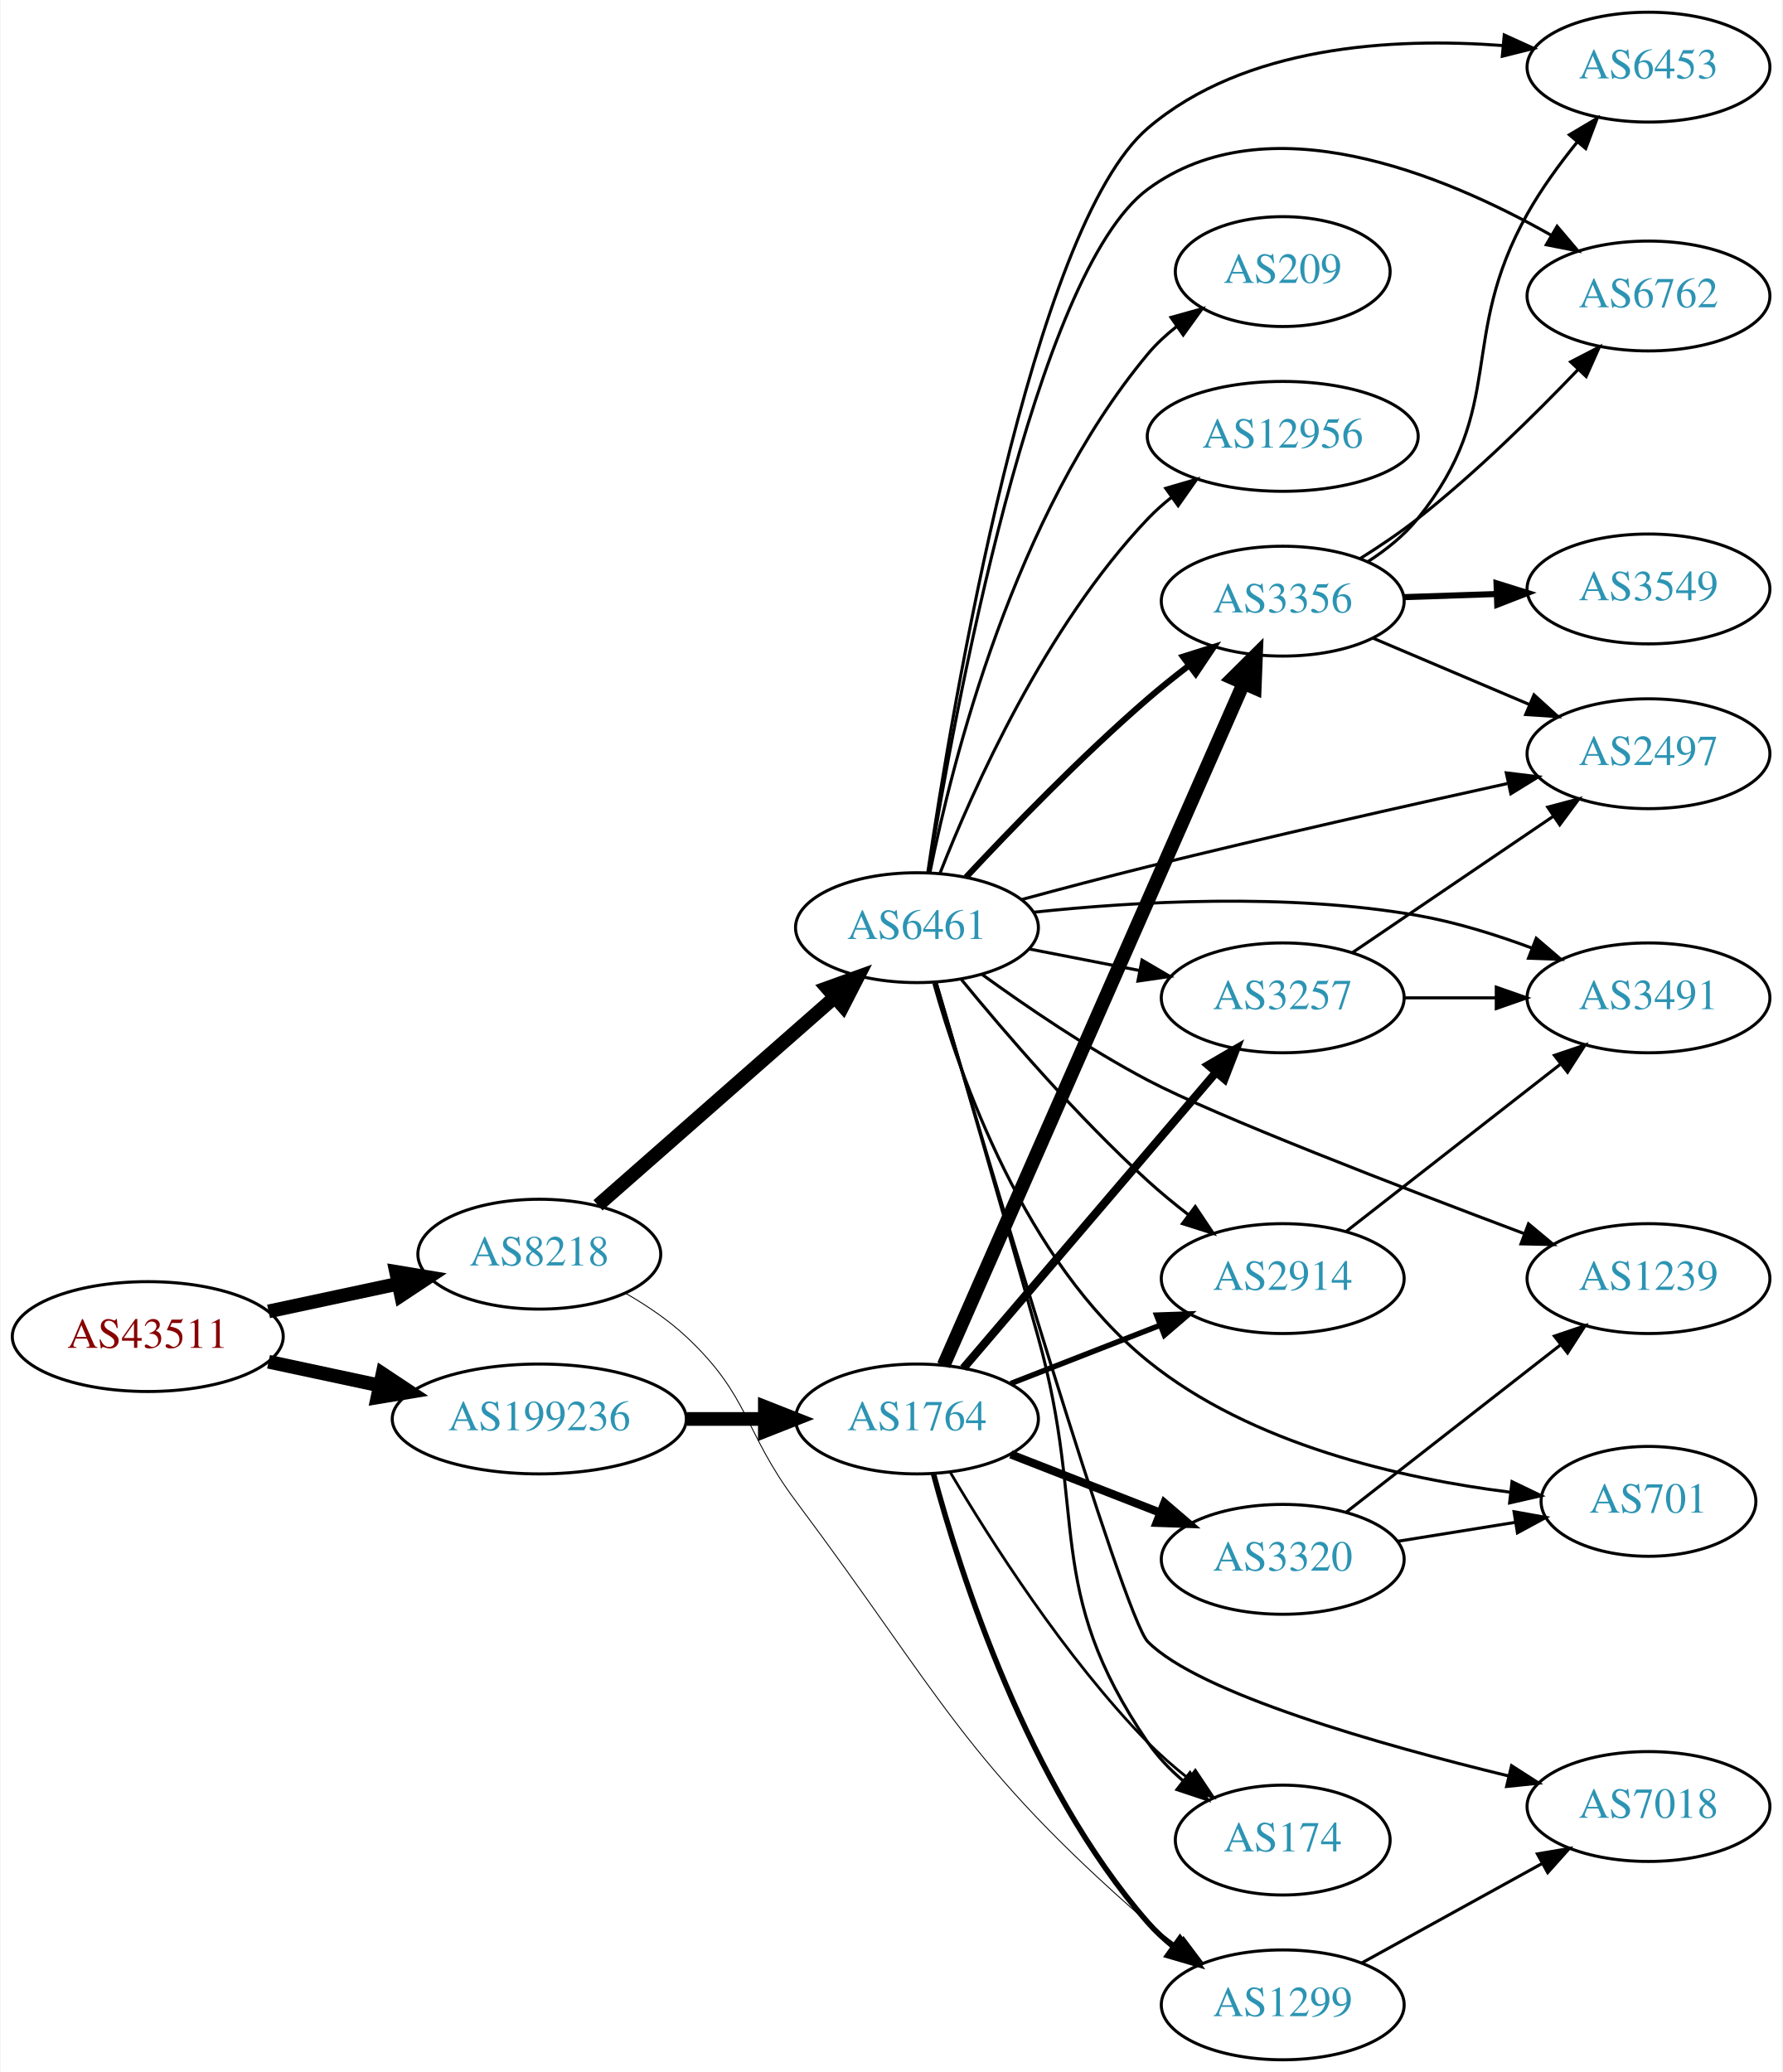
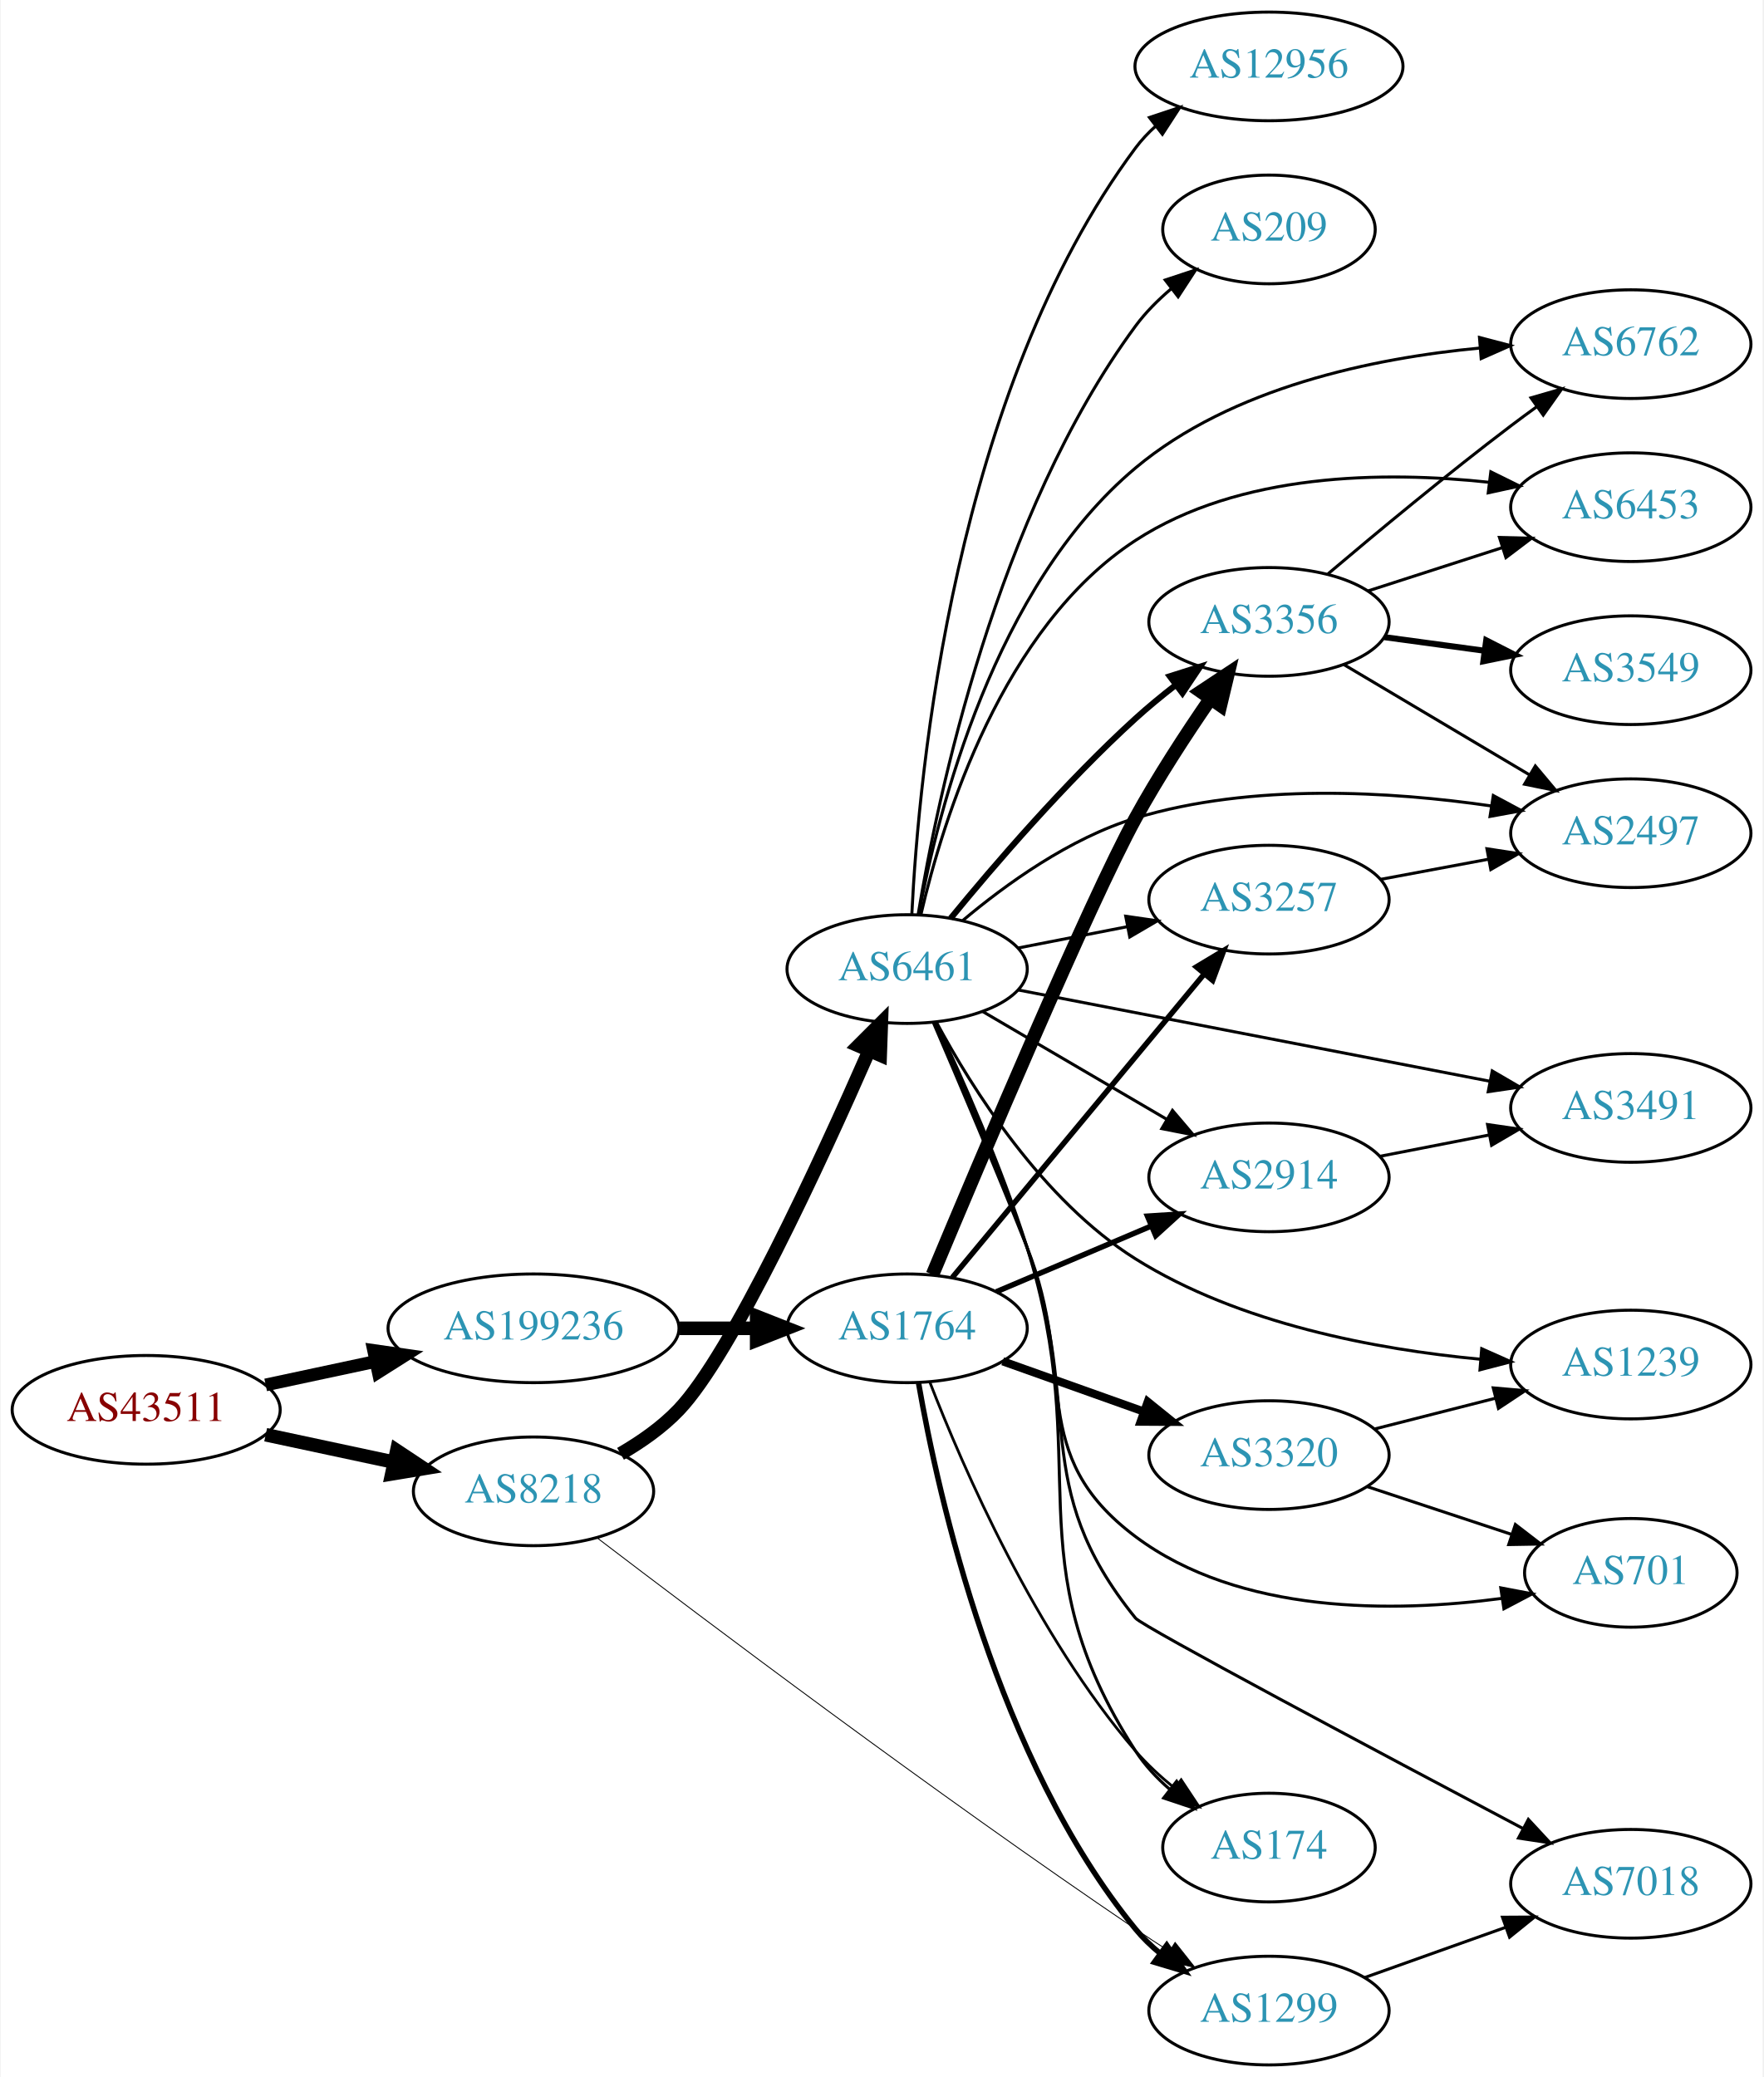
- <svg xmlns="http://www.w3.org/2000/svg" xmlns:xlink="http://www.w3.org/1999/xlink" width="584pt" height="679pt" viewBox="0.00 0.00 583.56 679.00">
-   <g id="graph0" class="graph" transform="scale(1 1) rotate(0) translate(4 675)">
-     <polygon fill="white" stroke="none" points="-4,4 -4,-675 579.562,-675 579.562,4 -4,4" />
+ <svg xmlns="http://www.w3.org/2000/svg" xmlns:xlink="http://www.w3.org/1999/xlink" width="584pt" height="688pt" viewBox="0.00 0.00 583.56 688.00">
+   <g id="graph0" class="graph" transform="scale(1 1) rotate(0) translate(4 684)">
+     <polygon fill="white" stroke="none" points="-4,4 -4,-684 579.562,-684 579.562,4 -4,4" />
    <g id="node1" class="node">
      <g id="a_node1">
        <a xlink:href="/asn/43511" xlink:title="AS43511 ~ EMARSYS eMarketing Systems AG [AT]">
-           <ellipse fill="#ffffff" stroke="black" cx="44.196" cy="-237" rx="44.393" ry="18" />
-           <text text-anchor="middle" x="44.196" y="-233.3" font-family="Times,serif" font-size="14.00" fill="#880000">AS43511</text>
+           <ellipse fill="#ffffff" stroke="black" cx="44.196" cy="-217" rx="44.393" ry="18" />
+           <text text-anchor="middle" x="44.196" y="-213.3" font-family="Times,serif" font-size="14.00" fill="#880000">AS43511</text>
        </a>
      </g>
    </g>
    <g id="node2" class="node">
      <g id="a_node2">
        <a xlink:href="/asn/8218" xlink:title="AS8218 ~ legacy Neotelecoms [FR]">
-           <ellipse fill="#ffffff" stroke="black" cx="172.488" cy="-264" rx="39.794" ry="18" />
-           <text text-anchor="middle" x="172.488" y="-260.3" font-family="Times,serif" font-size="14.00" fill="#2c94b3">AS8218</text>
+           <ellipse fill="#ffffff" stroke="black" cx="172.488" cy="-190" rx="39.794" ry="18" />
+           <text text-anchor="middle" x="172.488" y="-186.3" font-family="Times,serif" font-size="14.00" fill="#2c94b3">AS8218</text>
        </a>
      </g>
    </g>
    <g id="edge1" class="edge">
-       <path fill="none" stroke="black" stroke-width="4.5" d="M83.774,-245.248C97.199,-248.118 112.38,-251.363 126.293,-254.338" />
-       <polygon fill="black" stroke="black" stroke-width="4.5" points="125.554,-258.206 136.156,-256.446 127.201,-250.505 125.554,-258.206" />
+       <path fill="none" stroke="black" stroke-width="4.5" d="M83.774,-208.752C97.199,-205.882 112.38,-202.637 126.293,-199.662" />
+       <polygon fill="black" stroke="black" stroke-width="4.5" points="127.201,-203.495 136.156,-197.554 125.554,-195.794 127.201,-203.495" />
    </g>
    <g id="node3" class="node">
      <g id="a_node3">
        <a xlink:href="/asn/199236" xlink:title="AS199236 ~ Emarsys eMarketing Systems AG [AT]">
-           <ellipse fill="#ffffff" stroke="black" cx="172.488" cy="-210" rx="48.192" ry="18" />
-           <text text-anchor="middle" x="172.488" y="-206.3" font-family="Times,serif" font-size="14.00" fill="#2c94b3">AS199236</text>
+           <ellipse fill="#ffffff" stroke="black" cx="172.488" cy="-244" rx="48.192" ry="18" />
+           <text text-anchor="middle" x="172.488" y="-240.3" font-family="Times,serif" font-size="14.00" fill="#2c94b3">AS199236</text>
        </a>
      </g>
    </g>
    <g id="edge2" class="edge">
-       <path fill="none" stroke="black" stroke-width="4.5" d="M83.774,-228.752C95.222,-226.305 107.945,-223.585 120.071,-220.992" />
-       <polygon fill="black" stroke="black" stroke-width="4.5" points="121.119,-224.795 130.075,-218.854 119.473,-217.094 121.119,-224.795" />
+       <path fill="none" stroke="black" stroke-width="4.219" d="M83.774,-225.248C95.222,-227.695 107.945,-230.415 120.071,-233.008" />
+       <polygon fill="black" stroke="black" stroke-width="4.219" points="119.524,-236.665 130.075,-235.146 121.068,-229.446 119.524,-236.665" />
    </g>
    <g id="node4" class="node">
      <g id="a_node4">
        <a xlink:href="/asn/6461" xlink:title="AS6461 ~ Zayo Bandwidth [US]">
-           <ellipse fill="#ffffff" stroke="black" cx="296.23" cy="-371" rx="39.794" ry="18" />
-           <text text-anchor="middle" x="296.23" y="-367.3" font-family="Times,serif" font-size="14.00" fill="#2c94b3">AS6461</text>
+           <ellipse fill="#ffffff" stroke="black" cx="296.23" cy="-363" rx="39.794" ry="18" />
+           <text text-anchor="middle" x="296.23" y="-359.3" font-family="Times,serif" font-size="14.00" fill="#2c94b3">AS6461</text>
        </a>
      </g>
    </g>
    <g id="edge3" class="edge">
-       <path fill="none" stroke="black" stroke-width="4.5" d="M191.714,-280.019C212.244,-298.063 245.781,-327.539 269.097,-348.031" />
-       <polygon fill="black" stroke="black" stroke-width="4.5" points="266.769,-351.227 276.879,-354.872 271.968,-345.312 266.769,-351.227" />
+       <path fill="none" stroke="black" stroke-width="4.5" d="M201.302,-202.426C208.173,-206.393 215.121,-211.269 220.584,-217 238.118,-235.396 267.504,-299.15 283.681,-336.044" />
+       <polygon fill="black" stroke="black" stroke-width="4.5" points="280.082,-337.642 287.683,-345.24 287.303,-334.499 280.082,-337.642" />
    </g>
    <g id="node5" class="node">
      <g id="a_node5">
        <a xlink:href="/asn/1299" xlink:title="AS1299 ~ Telia Carrier [EU]">
          <ellipse fill="#ffffff" stroke="black" cx="416.073" cy="-18" rx="39.794" ry="18" />
          <text text-anchor="middle" x="416.073" y="-14.3" font-family="Times,serif" font-size="14.00" fill="#2c94b3">AS1299</text>
        </a>
      </g>
    </g>
    <g id="edge4" class="edge">
-       <path fill="none" stroke="black" stroke-width="0.3" d="M200.867,-251.134C207.741,-247.171 214.8,-242.406 220.584,-237 241.656,-217.303 239.312,-206.102 256.584,-183 304.44,-118.991 311.619,-97.502 371.877,-45 374.867,-42.395 378.135,-39.874 381.492,-37.487" />
-       <polygon fill="black" stroke="black" stroke-width="0.3" points="383.541,-40.328 389.911,-31.862 379.652,-34.507 383.541,-40.328" />
+       <path fill="none" stroke="black" stroke-width="0.3" d="M193.42,-174.688C228.789,-147.686 305.098,-90.187 371.877,-45 375.42,-42.602 379.166,-40.147 382.913,-37.741" />
+       <polygon fill="black" stroke="black" stroke-width="0.3" points="384.982,-40.573 391.559,-32.267 381.238,-34.659 384.982,-40.573" />
    </g>
    <g id="node20" class="node">
      <g id="a_node20">
        <a xlink:href="/asn/1764" xlink:title="AS1764 ~ NEXTLAYER-AS [AT]">
-           <ellipse fill="#ffffff" stroke="black" cx="296.23" cy="-210" rx="39.794" ry="18" />
-           <text text-anchor="middle" x="296.23" y="-206.3" font-family="Times,serif" font-size="14.00" fill="#2c94b3">AS1764</text>
+           <ellipse fill="#ffffff" stroke="black" cx="296.23" cy="-244" rx="39.794" ry="18" />
+           <text text-anchor="middle" x="296.23" y="-240.3" font-family="Times,serif" font-size="14.00" fill="#2c94b3">AS1764</text>
        </a>
      </g>
    </g>
    <g id="edge22" class="edge">
-       <path fill="none" stroke="black" stroke-width="4.5" d="M220.905,-210C229.259,-210 237.969,-210 246.361,-210" />
-       <polygon fill="black" stroke="black" stroke-width="4.5" points="246.396,-213.938 256.396,-210 246.396,-206.063 246.396,-213.938" />
+       <path fill="none" stroke="black" stroke-width="4.5" d="M220.905,-244C229.259,-244 237.969,-244 246.361,-244" />
+       <polygon fill="black" stroke="black" stroke-width="4.5" points="246.396,-247.938 256.396,-244 246.396,-240.063 246.396,-247.938" />
    </g>
    <g id="node6" class="node">
      <g id="a_node6">
-         <a xlink:href="/asn/1239" xlink:title="AS1239 ~ Sprint [US]">
-           <ellipse fill="#ffffff" stroke="black" cx="535.915" cy="-256" rx="39.794" ry="18" />
-           <text text-anchor="middle" x="535.915" y="-252.3" font-family="Times,serif" font-size="14.00" fill="#2c94b3">AS1239</text>
+         <a xlink:href="/asn/3356" xlink:title="AS3356 ~ Level 3 Parent, LLC [US]">
+           <ellipse fill="#ffffff" stroke="black" cx="416.073" cy="-478" rx="39.794" ry="18" />
+           <text text-anchor="middle" x="416.073" y="-474.3" font-family="Times,serif" font-size="14.00" fill="#2c94b3">AS3356</text>
        </a>
      </g>
    </g>
    <g id="edge5" class="edge">
-       <path fill="none" stroke="black" d="M317.419,-355.774C332.042,-345.176 352.555,-331.176 371.877,-321 393.966,-309.366 454.577,-285.994 495.344,-270.677" />
-       <polygon fill="black" stroke="black" points="496.599,-273.945 504.736,-267.159 494.144,-267.39 496.599,-273.945" />
+       <path fill="none" stroke="black" stroke-width="2" d="M310.637,-379.81C324.926,-397.251 348.649,-424.877 371.877,-446 376.02,-449.767 380.593,-453.527 385.168,-457.075" />
+       <polygon fill="black" stroke="black" stroke-width="2" points="383.214,-459.984 393.312,-463.189 387.417,-454.386 383.214,-459.984" />
    </g>
    <g id="node7" class="node">
      <g id="a_node7">
-         <a xlink:href="/asn/2497" xlink:title="AS2497 ~ Internet Initiative Japan Inc. [JP]">
-           <ellipse fill="#ffffff" stroke="black" cx="535.915" cy="-428" rx="39.794" ry="18" />
-           <text text-anchor="middle" x="535.915" y="-424.3" font-family="Times,serif" font-size="14.00" fill="#2c94b3">AS2497</text>
+         <a xlink:href="/asn/3257" xlink:title="AS3257 ~ GTT [DE]">
+           <ellipse fill="#ffffff" stroke="black" cx="416.073" cy="-386" rx="39.794" ry="18" />
+           <text text-anchor="middle" x="416.073" y="-382.3" font-family="Times,serif" font-size="14.00" fill="#2c94b3">AS3257</text>
        </a>
      </g>
    </g>
    <g id="edge6" class="edge">
-       <path fill="none" stroke="black" d="M330.602,-380.236C343.472,-383.721 358.332,-387.65 371.877,-391 411.539,-400.81 456.878,-411.019 489.66,-418.221" />
-       <polygon fill="black" stroke="black" points="489.321,-421.73 499.839,-420.45 490.819,-414.892 489.321,-421.73" />
+       <path fill="none" stroke="black" d="M332.907,-369.963C344.338,-372.194 357.16,-374.697 369.214,-377.049" />
+       <polygon fill="black" stroke="black" points="368.625,-380.501 379.111,-378.981 369.966,-373.63 368.625,-380.501" />
    </g>
    <g id="node8" class="node">
      <g id="a_node8">
-         <a xlink:href="/asn/6453" xlink:title="AS6453 ~ TATA COMMUNICATIONS (AMERICA) INC [US]">
-           <ellipse fill="#ffffff" stroke="black" cx="535.915" cy="-653" rx="39.794" ry="18" />
-           <text text-anchor="middle" x="535.915" y="-649.3" font-family="Times,serif" font-size="14.00" fill="#2c94b3">AS6453</text>
+         <a xlink:href="/asn/2497" xlink:title="AS2497 ~ Internet Initiative Japan Inc. [JP]">
+           <ellipse fill="#ffffff" stroke="black" cx="535.915" cy="-408" rx="39.794" ry="18" />
+           <text text-anchor="middle" x="535.915" y="-404.3" font-family="Times,serif" font-size="14.00" fill="#2c94b3">AS2497</text>
        </a>
      </g>
    </g>
    <g id="edge7" class="edge">
-       <path fill="none" stroke="black" d="M299.767,-389.05C307.713,-442.866 333.87,-600.487 371.877,-633 403.532,-660.08 452.149,-662.767 488.061,-660.082" />
-       <polygon fill="black" stroke="black" points="488.656,-663.543 498.297,-659.148 488.02,-656.572 488.656,-663.543" />
+       <path fill="none" stroke="black" d="M314.664,-379.093C328.873,-391.045 350.088,-406.377 371.877,-413 410.427,-424.718 456.488,-421.866 489.803,-417.02" />
+       <polygon fill="black" stroke="black" points="490.374,-420.474 499.711,-415.466 489.289,-413.558 490.374,-420.474" />
    </g>
    <g id="node9" class="node">
      <g id="a_node9">
+         <a xlink:href="/asn/12956" xlink:title="AS12956 ~ TELXIUS [ES]">
+           <ellipse fill="#ffffff" stroke="black" cx="416.073" cy="-662" rx="44.393" ry="18" />
+           <text text-anchor="middle" x="416.073" y="-658.3" font-family="Times,serif" font-size="14.00" fill="#2c94b3">AS12956</text>
+         </a>
+       </g>
+     </g>
+     <g id="edge8" class="edge">
+       <path fill="none" stroke="black" d="M297.783,-381.155C300.066,-427.883 311.781,-554.285 371.877,-635 373.831,-637.625 376.122,-640.055 378.613,-642.291" />
+       <polygon fill="black" stroke="black" points="376.492,-645.076 386.544,-648.423 380.774,-639.538 376.492,-645.076" />
+     </g>
+     <g id="node10" class="node">
+       <g id="a_node10">
+         <a xlink:href="/asn/1239" xlink:title="AS1239 ~ Sprint [US]">
+           <ellipse fill="#ffffff" stroke="black" cx="535.915" cy="-232" rx="39.794" ry="18" />
+           <text text-anchor="middle" x="535.915" y="-228.3" font-family="Times,serif" font-size="14.00" fill="#2c94b3">AS1239</text>
+         </a>
+       </g>
+     </g>
+     <g id="edge9" class="edge">
+       <path fill="none" stroke="black" d="M305.927,-345.394C317.729,-323.435 340.944,-286.422 371.877,-267 406.205,-245.445 451.754,-236.999 485.98,-233.77" />
+       <polygon fill="black" stroke="black" points="486.535,-237.236 496.214,-232.926 485.96,-230.26 486.535,-237.236" />
+     </g>
+     <g id="node11" class="node">
+       <g id="a_node11">
        <a xlink:href="/asn/174" xlink:title="AS174 ~ Cogent Communications [US]">
          <ellipse fill="#ffffff" stroke="black" cx="416.073" cy="-72" rx="35.194" ry="18" />
          <text text-anchor="middle" x="416.073" y="-68.3" font-family="Times,serif" font-size="14.00" fill="#2c94b3">AS174</text>
        </a>
      </g>
    </g>
-     <g id="edge8" class="edge">
-       <path fill="none" stroke="black" d="M302.576,-352.821C310.123,-327.077 324.275,-278.507 335.877,-237 352.362,-178.022 337.361,-154.584 371.877,-104 375.033,-99.374 379.082,-95.159 383.433,-91.416" />
-       <polygon fill="black" stroke="black" points="385.696,-94.091 391.462,-85.202 381.412,-88.555 385.696,-94.091" />
-     </g>
-     <g id="node10" class="node">
-       <g id="a_node10">
-         <a xlink:href="/asn/3356" xlink:title="AS3356 ~ Level 3 Parent, LLC [US]">
-           <ellipse fill="#ffffff" stroke="black" cx="416.073" cy="-478" rx="39.794" ry="18" />
-           <text text-anchor="middle" x="416.073" y="-474.3" font-family="Times,serif" font-size="14.00" fill="#2c94b3">AS3356</text>
-         </a>
-       </g>
-     </g>
-     <g id="edge9" class="edge">
-       <path fill="none" stroke="black" stroke-width="2" d="M312.296,-387.513C326.923,-403.205 350.054,-427.141 371.877,-446 376.113,-449.661 380.737,-453.364 385.334,-456.888" />
-       <polygon fill="black" stroke="black" stroke-width="2" points="383.385,-459.801 393.488,-462.99 387.578,-454.197 383.385,-459.801" />
-     </g>
-     <g id="node11" class="node">
-       <g id="a_node11">
-         <a xlink:href="/asn/701" xlink:title="AS701 ~ UUNET [US]">
-           <ellipse fill="#ffffff" stroke="black" cx="535.915" cy="-183" rx="35.194" ry="18" />
-           <text text-anchor="middle" x="535.915" y="-179.3" font-family="Times,serif" font-size="14.00" fill="#2c94b3">AS701</text>
-         </a>
-       </g>
-     </g>
    <g id="edge10" class="edge">
-       <path fill="none" stroke="black" d="M301.756,-352.759C310.232,-322.443 331.408,-261.786 371.877,-229 405.779,-201.534 455.142,-190.453 490.66,-185.991" />
-       <polygon fill="black" stroke="black" points="491.201,-189.452 500.746,-184.854 490.416,-182.496 491.201,-189.452" />
+       <path fill="none" stroke="black" d="M305.786,-345.386C314.375,-327.134 327.501,-297.605 335.877,-271 358.677,-198.577 330.727,-167.81 371.877,-104 374.911,-99.294 378.896,-95.036 383.22,-91.275" />
+       <polygon fill="black" stroke="black" points="385.483,-93.949 391.234,-85.051 381.189,-88.42 385.483,-93.949" />
    </g>
    <g id="node12" class="node">
      <g id="a_node12">
        <a xlink:href="/asn/2914" xlink:title="AS2914 ~ NTT America, Inc. [US]">
-           <ellipse fill="#ffffff" stroke="black" cx="416.073" cy="-256" rx="39.794" ry="18" />
-           <text text-anchor="middle" x="416.073" y="-252.3" font-family="Times,serif" font-size="14.00" fill="#2c94b3">AS2914</text>
+           <ellipse fill="#ffffff" stroke="black" cx="416.073" cy="-294" rx="39.794" ry="18" />
+           <text text-anchor="middle" x="416.073" y="-290.3" font-family="Times,serif" font-size="14.00" fill="#2c94b3">AS2914</text>
        </a>
      </g>
    </g>
    <g id="edge11" class="edge">
-       <path fill="none" stroke="black" d="M310.637,-354.19C324.926,-336.749 348.649,-309.123 371.877,-288 376.02,-284.233 380.593,-280.473 385.168,-276.925" />
-       <polygon fill="black" stroke="black" points="387.417,-279.614 393.312,-270.811 383.214,-274.016 387.417,-279.614" />
+       <path fill="none" stroke="black" d="M321.362,-348.87C338.917,-338.591 362.892,-324.553 382.197,-313.25" />
+       <polygon fill="black" stroke="black" points="384.112,-316.184 390.973,-308.111 380.575,-310.143 384.112,-316.184" />
    </g>
    <g id="node13" class="node">
      <g id="a_node13">
-         <a xlink:href="/asn/209" xlink:title="AS209 ~ CenturyLink Communications, LLC [US]">
-           <ellipse fill="#ffffff" stroke="black" cx="416.073" cy="-586" rx="35.194" ry="18" />
-           <text text-anchor="middle" x="416.073" y="-582.3" font-family="Times,serif" font-size="14.00" fill="#2c94b3">AS209</text>
+         <a xlink:href="/asn/701" xlink:title="AS701 ~ UUNET [US]">
+           <ellipse fill="#ffffff" stroke="black" cx="535.915" cy="-163" rx="35.194" ry="18" />
+           <text text-anchor="middle" x="535.915" y="-159.3" font-family="Times,serif" font-size="14.00" fill="#2c94b3">AS701</text>
        </a>
      </g>
    </g>
    <g id="edge12" class="edge">
-       <path fill="none" stroke="black" d="M300.455,-388.977C307.665,-424.856 328.02,-506.407 371.877,-559 374.616,-562.286 377.863,-565.294 381.328,-568.012" />
-       <polygon fill="black" stroke="black" points="379.463,-570.979 389.67,-573.822 383.464,-565.234 379.463,-570.979" />
+       <path fill="none" stroke="black" d="M304.991,-345.104C312.947,-326.626 325.577,-296.921 335.877,-271 352.704,-228.653 335.402,-202.313 371.877,-175 406.408,-149.142 457.409,-149.76 493.149,-154.529" />
+       <polygon fill="black" stroke="black" points="492.849,-158.023 503.257,-156.041 493.885,-151.1 492.849,-158.023" />
    </g>
    <g id="node14" class="node">
      <g id="a_node14">
-         <a xlink:href="/asn/3491" xlink:title="AS3491 ~ PCCW Global, Inc. [US]">
-           <ellipse fill="#ffffff" stroke="black" cx="535.915" cy="-348" rx="39.794" ry="18" />
-           <text text-anchor="middle" x="535.915" y="-344.3" font-family="Times,serif" font-size="14.00" fill="#2c94b3">AS3491</text>
+         <a xlink:href="/asn/6762" xlink:title="AS6762 ~ TELECOM ITALIA SPARKLE S.p.A. [IT]">
+           <ellipse fill="#ffffff" stroke="black" cx="535.915" cy="-570" rx="39.794" ry="18" />
+           <text text-anchor="middle" x="535.915" y="-566.3" font-family="Times,serif" font-size="14.00" fill="#2c94b3">AS6762</text>
        </a>
      </g>
    </g>
    <g id="edge13" class="edge">
-       <path fill="none" stroke="black" d="M334.448,-376.054C367.697,-379.59 417.599,-382.48 460.269,-375 472.782,-372.806 485.964,-368.691 497.709,-364.323" />
-       <polygon fill="black" stroke="black" points="499.142,-367.521 507.191,-360.631 496.602,-360.998 499.142,-367.521" />
+       <path fill="none" stroke="black" d="M300.073,-381.097C306.439,-415.375 325.125,-489.838 371.877,-529 403.746,-555.696 450.625,-565.377 485.945,-568.714" />
+       <polygon fill="black" stroke="black" points="485.792,-572.213 496.041,-569.526 486.354,-565.235 485.792,-572.213" />
    </g>
    <g id="node15" class="node">
      <g id="a_node15">
-         <a xlink:href="/asn/7018" xlink:title="AS7018 ~ AT&amp;T Services, Inc. [US]">
-           <ellipse fill="#ffffff" stroke="black" cx="535.915" cy="-83" rx="39.794" ry="18" />
-           <text text-anchor="middle" x="535.915" y="-79.3" font-family="Times,serif" font-size="14.00" fill="#2c94b3">AS7018</text>
+         <a xlink:href="/asn/6453" xlink:title="AS6453 ~ TATA COMMUNICATIONS (AMERICA) INC [US]">
+           <ellipse fill="#ffffff" stroke="black" cx="535.915" cy="-516" rx="39.794" ry="18" />
+           <text text-anchor="middle" x="535.915" y="-512.3" font-family="Times,serif" font-size="14.00" fill="#2c94b3">AS6453</text>
        </a>
      </g>
    </g>
    <g id="edge14" class="edge">
-       <path fill="none" stroke="black" d="M302.494,-352.973C318.17,-299.506 363.949,-145.015 371.877,-137 388.619,-120.072 447.919,-103.25 490.165,-92.989" />
-       <polygon fill="black" stroke="black" points="491.051,-96.376 499.966,-90.651 489.427,-89.567 491.051,-96.376" />
+       <path fill="none" stroke="black" d="M300.828,-381.187C308.099,-412.569 327.762,-476.281 371.877,-505 406.391,-527.47 454.189,-527.993 489.107,-524.234" />
+       <polygon fill="black" stroke="black" points="489.547,-527.707 499.046,-523.013 488.694,-520.759 489.547,-527.707" />
    </g>
    <g id="node16" class="node">
      <g id="a_node16">
-         <a xlink:href="/asn/6762" xlink:title="AS6762 ~ TELECOM ITALIA SPARKLE S.p.A. [IT]">
-           <ellipse fill="#ffffff" stroke="black" cx="535.915" cy="-578" rx="39.794" ry="18" />
-           <text text-anchor="middle" x="535.915" y="-574.3" font-family="Times,serif" font-size="14.00" fill="#2c94b3">AS6762</text>
+         <a xlink:href="/asn/209" xlink:title="AS209 ~ CenturyLink Communications, LLC [US]">
+           <ellipse fill="#ffffff" stroke="black" cx="416.073" cy="-608" rx="35.194" ry="18" />
+           <text text-anchor="middle" x="416.073" y="-604.3" font-family="Times,serif" font-size="14.00" fill="#2c94b3">AS209</text>
        </a>
      </g>
    </g>
    <g id="edge15" class="edge">
-       <path fill="none" stroke="black" d="M299.996,-388.977C308.297,-440.303 334.732,-585.586 371.877,-613 410.9,-641.8 468.67,-617.917 503.94,-597.97" />
-       <polygon fill="black" stroke="black" points="505.972,-600.836 512.826,-592.757 502.43,-594.798 505.972,-600.836" />
+       <path fill="none" stroke="black" d="M299.852,-380.934C306.267,-419.811 325.73,-513.387 371.877,-576 375.199,-580.508 379.337,-584.66 383.725,-588.377" />
+       <polygon fill="black" stroke="black" points="381.716,-591.247 391.773,-594.577 385.988,-585.701 381.716,-591.247" />
    </g>
    <g id="node17" class="node">
      <g id="a_node17">
-         <a xlink:href="/asn/3257" xlink:title="AS3257 ~ GTT [DE]">
-           <ellipse fill="#ffffff" stroke="black" cx="416.073" cy="-348" rx="39.794" ry="18" />
-           <text text-anchor="middle" x="416.073" y="-344.3" font-family="Times,serif" font-size="14.00" fill="#2c94b3">AS3257</text>
+         <a xlink:href="/asn/7018" xlink:title="AS7018 ~ AT&amp;T Services, Inc. [US]">
+           <ellipse fill="#ffffff" stroke="black" cx="535.915" cy="-60" rx="39.794" ry="18" />
+           <text text-anchor="middle" x="535.915" y="-56.3" font-family="Times,serif" font-size="14.00" fill="#2c94b3">AS7018</text>
        </a>
      </g>
    </g>
    <g id="edge16" class="edge">
-       <path fill="none" stroke="black" d="M332.907,-364.037C344.338,-361.806 357.16,-359.303 369.214,-356.951" />
-       <polygon fill="black" stroke="black" points="369.966,-360.37 379.111,-355.019 368.625,-353.499 369.966,-360.37" />
+       <path fill="none" stroke="black" d="M305.39,-345.254C313.664,-326.896 326.543,-297.284 335.877,-271 354.937,-217.324 336.048,-192.28 371.877,-148 374.141,-145.202 453.004,-103.264 500.202,-78.309" />
+       <polygon fill="black" stroke="black" points="501.981,-81.328 509.187,-73.561 498.711,-75.139 501.981,-81.328" />
    </g>
    <g id="node18" class="node">
      <g id="a_node18">
-         <a xlink:href="/asn/12956" xlink:title="AS12956 ~ TELXIUS [ES]">
-           <ellipse fill="#ffffff" stroke="black" cx="416.073" cy="-532" rx="44.393" ry="18" />
-           <text text-anchor="middle" x="416.073" y="-528.3" font-family="Times,serif" font-size="14.00" fill="#2c94b3">AS12956</text>
+         <a xlink:href="/asn/3491" xlink:title="AS3491 ~ PCCW Global, Inc. [US]">
+           <ellipse fill="#ffffff" stroke="black" cx="535.915" cy="-317" rx="39.794" ry="18" />
+           <text text-anchor="middle" x="535.915" y="-313.3" font-family="Times,serif" font-size="14.00" fill="#2c94b3">AS3491</text>
        </a>
      </g>
    </g>
    <g id="edge17" class="edge">
-       <path fill="none" stroke="black" d="M303.786,-388.859C314.581,-416.384 338.296,-469.683 371.877,-505 374.265,-507.512 376.934,-509.887 379.742,-512.109" />
-       <polygon fill="black" stroke="black" points="377.737,-514.978 387.906,-517.95 381.81,-509.285 377.737,-514.978" />
+       <path fill="none" stroke="black" d="M333.071,-356.064C374.788,-347.99 443.758,-334.642 489.27,-325.834" />
+       <polygon fill="black" stroke="black" points="490.019,-329.254 499.172,-323.918 488.689,-322.382 490.019,-329.254" />
    </g>
    <g id="edge29" class="edge">
-       <path fill="none" stroke="black" d="M442.064,-31.785C459.25,-41.264 482.278,-53.966 501.101,-64.349" />
-       <polygon fill="black" stroke="black" points="499.513,-67.47 509.96,-69.235 502.894,-61.34 499.513,-67.47" />
+       <path fill="none" stroke="black" d="M447.727,-28.925C461.936,-33.99 479.02,-40.078 494.285,-45.519" />
+       <polygon fill="black" stroke="black" points="493.411,-48.923 504.005,-48.983 495.761,-42.329 493.411,-48.923" />
+     </g>
+     <g id="edge19" class="edge">
+       <path fill="none" stroke="black" d="M440.92,-463.834C458.57,-453.35 482.821,-438.944 502.27,-427.392" />
+       <polygon fill="black" stroke="black" points="504.293,-430.261 511.103,-422.144 500.718,-424.242 504.293,-430.261" />
    </g>
    <g id="edge20" class="edge">
-       <path fill="none" stroke="black" d="M445.599,-465.896C460.973,-459.373 480.149,-451.237 496.788,-444.177" />
-       <polygon fill="black" stroke="black" points="498.405,-447.293 506.243,-440.165 495.67,-440.849 498.405,-447.293" />
-     </g>
-     <g id="edge19" class="edge">
-       <path fill="none" stroke="black" d="M443.951,-490.93C449.942,-494.792 455.826,-499.494 460.269,-505 489.929,-541.764 473.138,-563.814 496.269,-605 500.787,-613.046 506.648,-621.118 512.433,-628.287" />
-       <polygon fill="black" stroke="black" points="509.994,-630.824 519.105,-636.231 515.354,-626.322 509.994,-630.824" />
+       <path fill="none" stroke="black" d="M435.625,-493.914C451.47,-507.338 475.005,-526.884 496.269,-543 499.027,-545.09 501.928,-547.227 504.85,-549.337" />
+       <polygon fill="black" stroke="black" points="502.858,-552.215 513.037,-555.154 506.913,-546.509 502.858,-552.215" />
    </g>
    <g id="edge21" class="edge">
-       <path fill="none" stroke="black" d="M441.461,-491.967C447.772,-495.922 454.43,-500.408 460.269,-505 479.196,-519.886 498.581,-538.98 512.851,-553.906" />
-       <polygon fill="black" stroke="black" points="510.409,-556.418 519.818,-561.288 515.499,-551.613 510.409,-556.418" />
+       <path fill="none" stroke="black" d="M448.963,-488.283C462.587,-492.677 478.673,-497.864 493.222,-502.555" />
+       <polygon fill="black" stroke="black" points="492.408,-505.97 503,-505.708 494.557,-499.308 492.408,-505.97" />
    </g>
    <g id="node19" class="node">
      <g id="a_node19">
        <a xlink:href="/asn/3549" xlink:title="AS3549 ~ Level 3 Parent, LLC [US]">
-           <ellipse fill="#ffffff" stroke="black" cx="535.915" cy="-482" rx="39.794" ry="18" />
-           <text text-anchor="middle" x="535.915" y="-478.3" font-family="Times,serif" font-size="14.00" fill="#2c94b3">AS3549</text>
+           <ellipse fill="#ffffff" stroke="black" cx="535.915" cy="-462" rx="39.794" ry="18" />
+           <text text-anchor="middle" x="535.915" y="-458.3" font-family="Times,serif" font-size="14.00" fill="#2c94b3">AS3549</text>
        </a>
      </g>
    </g>
    <g id="edge18" class="edge">
-       <path fill="none" stroke="black" stroke-width="2" d="M455.659,-479.31C465.425,-479.641 476.042,-480.002 486.236,-480.348" />
-       <polygon fill="black" stroke="black" stroke-width="2" points="486.129,-483.846 496.242,-480.687 486.367,-476.85 486.129,-483.846" />
-     </g>
-     <g id="edge34" class="edge">
-       <path fill="none" stroke="black" d="M436.797,-271.399C456.001,-286.391 485.371,-309.321 506.976,-326.188" />
-       <polygon fill="black" stroke="black" points="505.09,-329.156 515.127,-332.551 509.398,-323.638 505.09,-329.156" />
+       <path fill="none" stroke="black" stroke-width="2" d="M454.359,-472.938C464.891,-471.508 476.493,-469.932 487.533,-468.433" />
+       <polygon fill="black" stroke="black" stroke-width="2" points="488.029,-471.898 497.467,-467.084 487.087,-464.962 488.029,-471.898" />
+     </g>
+     <g id="edge31" class="edge">
+       <path fill="none" stroke="black" d="M453.07,-392.72C464.273,-394.812 476.786,-397.148 488.591,-399.352" />
+       <polygon fill="black" stroke="black" points="488.26,-402.85 498.733,-401.245 489.545,-395.969 488.26,-402.85" />
    </g>
    <g id="edge30" class="edge">
-       <path fill="none" stroke="black" d="M438.962,-362.86C457.482,-375.433 484.212,-393.579 504.758,-407.527" />
-       <polygon fill="black" stroke="black" points="502.904,-410.499 513.143,-413.22 506.836,-404.707 502.904,-410.499" />
-     </g>
-     <g id="edge31" class="edge">
-       <path fill="none" stroke="black" d="M455.985,-348C465.539,-348 475.888,-348 485.851,-348" />
-       <polygon fill="black" stroke="black" points="486.043,-351.5 496.043,-348 486.043,-344.5 486.043,-351.5" />
+       <path fill="none" stroke="black" d="M452.749,-300.963C464.181,-303.194 477.002,-305.697 489.056,-308.049" />
+       <polygon fill="black" stroke="black" points="488.468,-311.501 498.953,-309.981 489.809,-304.63 488.468,-311.501" />
    </g>
    <g id="edge23" class="edge">
-       <path fill="none" stroke="black" stroke-width="1.8" d="M301.646,-191.978C310.366,-159.441 332.45,-90.088 371.877,-45 374.351,-42.171 377.194,-39.536 380.215,-37.111" />
-       <polygon fill="black" stroke="black" stroke-width="1.8" points="382.402,-39.85 388.499,-31.186 378.329,-34.157 382.402,-39.85" />
+       <path fill="none" stroke="black" stroke-width="1.8" d="M300.014,-225.843C306.559,-188.337 325.975,-101.127 371.877,-45 374.256,-42.09 377.036,-39.403 380.018,-36.944" />
+       <polygon fill="black" stroke="black" stroke-width="1.8" points="382.209,-39.678 388.246,-30.972 378.097,-34.013 382.209,-39.678" />
+     </g>
+     <g id="edge24" class="edge">
+       <path fill="none" stroke="black" stroke-width="4.5" d="M304.639,-261.805C320.309,-299.285 356.618,-385.152 371.877,-413 379.244,-426.446 388.538,-440.705 396.616,-452.431" />
+       <polygon fill="black" stroke="black" stroke-width="4.5" points="393.545,-454.912 402.504,-460.849 399.999,-450.398 393.545,-454.912" />
+     </g>
+     <g id="edge26" class="edge">
+       <path fill="none" stroke="black" stroke-width="1.8" d="M311.211,-260.847C331.853,-285.721 370.613,-332.426 394.502,-361.212" />
+       <polygon fill="black" stroke="black" stroke-width="1.8" points="392.03,-363.715 401.11,-369.175 397.417,-359.245 392.03,-363.715" />
    </g>
    <g id="edge28" class="edge">
-       <path fill="none" stroke="black" stroke-width="0.9" d="M307.104,-192.584C320.149,-170.475 344.676,-131.863 371.877,-104 375.87,-99.91 380.425,-95.945 385.045,-92.279" />
-       <polygon fill="black" stroke="black" stroke-width="0.9" points="387.441,-94.856 393.322,-86.043 383.229,-89.265 387.441,-94.856" />
-     </g>
-     <g id="edge24" class="edge">
-       <path fill="none" stroke="black" stroke-width="4.5" d="M304.962,-227.584C325.063,-273.299 379.072,-396.125 403.175,-450.941" />
-       <polygon fill="black" stroke="black" stroke-width="4.5" points="399.683,-452.782 407.312,-460.351 406.891,-449.612 399.683,-452.782" />
-     </g>
-     <g id="edge27" class="edge">
-       <path fill="none" stroke="black" stroke-width="1.8" d="M326.967,-221.608C341.76,-227.382 359.838,-234.439 375.759,-240.654" />
-       <polygon fill="black" stroke="black" stroke-width="1.8" points="374.757,-244.02 385.346,-244.396 377.303,-237.499 374.757,-244.02" />
+       <path fill="none" stroke="black" stroke-width="0.9" d="M303.769,-226.116C314.698,-197.916 338.782,-142.385 371.877,-104 375.609,-99.671 380.029,-95.581 384.592,-91.864" />
+       <polygon fill="black" stroke="black" stroke-width="0.9" points="386.992,-94.437 392.846,-85.606 382.763,-88.859 386.992,-94.437" />
    </g>
    <g id="edge25" class="edge">
-       <path fill="none" stroke="black" stroke-width="2.7" d="M311.445,-226.646C332.06,-250.787 370.387,-295.67 394.208,-323.567" />
-       <polygon fill="black" stroke="black" stroke-width="2.7" points="391.652,-325.963 400.808,-331.295 396.975,-321.417 391.652,-325.963" />
+       <path fill="none" stroke="black" stroke-width="1.8" d="M325.757,-256.104C341.131,-262.627 360.307,-270.763 376.945,-277.823" />
+       <polygon fill="black" stroke="black" stroke-width="1.8" points="375.828,-281.151 386.401,-281.835 378.562,-274.707 375.828,-281.151" />
    </g>
    <g id="node21" class="node">
      <g id="a_node21">
        <a xlink:href="/asn/3320" xlink:title="AS3320 ~ DTAG [DE]">
-           <ellipse fill="#ffffff" stroke="black" cx="416.073" cy="-164" rx="39.794" ry="18" />
-           <text text-anchor="middle" x="416.073" y="-160.3" font-family="Times,serif" font-size="14.00" fill="#2c94b3">AS3320</text>
-         </a>
-       </g>
-     </g>
-     <g id="edge26" class="edge">
-       <path fill="none" stroke="black" stroke-width="2.7" d="M326.967,-198.392C341.76,-192.618 359.838,-185.561 375.759,-179.346" />
-       <polygon fill="black" stroke="black" stroke-width="2.7" points="377.303,-182.501 385.346,-175.604 374.757,-175.98 377.303,-182.501" />
+           <ellipse fill="#ffffff" stroke="black" cx="416.073" cy="-202" rx="39.794" ry="18" />
+           <text text-anchor="middle" x="416.073" y="-198.3" font-family="Times,serif" font-size="14.00" fill="#2c94b3">AS3320</text>
+         </a>
+       </g>
+     </g>
+     <g id="edge27" class="edge">
+       <path fill="none" stroke="black" stroke-width="2.7" d="M327.884,-233.075C342.093,-228.01 359.177,-221.922 374.442,-216.481" />
+       <polygon fill="black" stroke="black" stroke-width="2.7" points="375.918,-219.671 384.163,-213.017 373.568,-213.077 375.918,-219.671" />
+     </g>
+     <g id="edge33" class="edge">
+       <path fill="none" stroke="black" d="M451.158,-210.677C463.616,-213.849 477.888,-217.482 491.079,-220.84" />
+       <polygon fill="black" stroke="black" points="490.352,-224.267 500.907,-223.342 492.079,-217.483 490.352,-224.267" />
    </g>
    <g id="edge32" class="edge">
-       <path fill="none" stroke="black" d="M436.797,-179.399C456.001,-194.391 485.371,-217.321 506.976,-234.188" />
-       <polygon fill="black" stroke="black" points="505.09,-237.156 515.127,-240.551 509.398,-231.638 505.09,-237.156" />
-     </g>
-     <g id="edge33" class="edge">
-       <path fill="none" stroke="black" d="M453.713,-169.908C465.975,-171.885 479.746,-174.105 492.417,-176.148" />
-       <polygon fill="black" stroke="black" points="491.863,-179.604 502.292,-177.74 492.977,-172.693 491.863,-179.604" />
+       <path fill="none" stroke="black" d="M448.652,-191.549C463.305,-186.699 480.856,-180.891 496.291,-175.783" />
+       <polygon fill="black" stroke="black" points="497.682,-179.009 506.076,-172.544 495.483,-172.364 497.682,-179.009" />
    </g>
  </g>
</svg>
